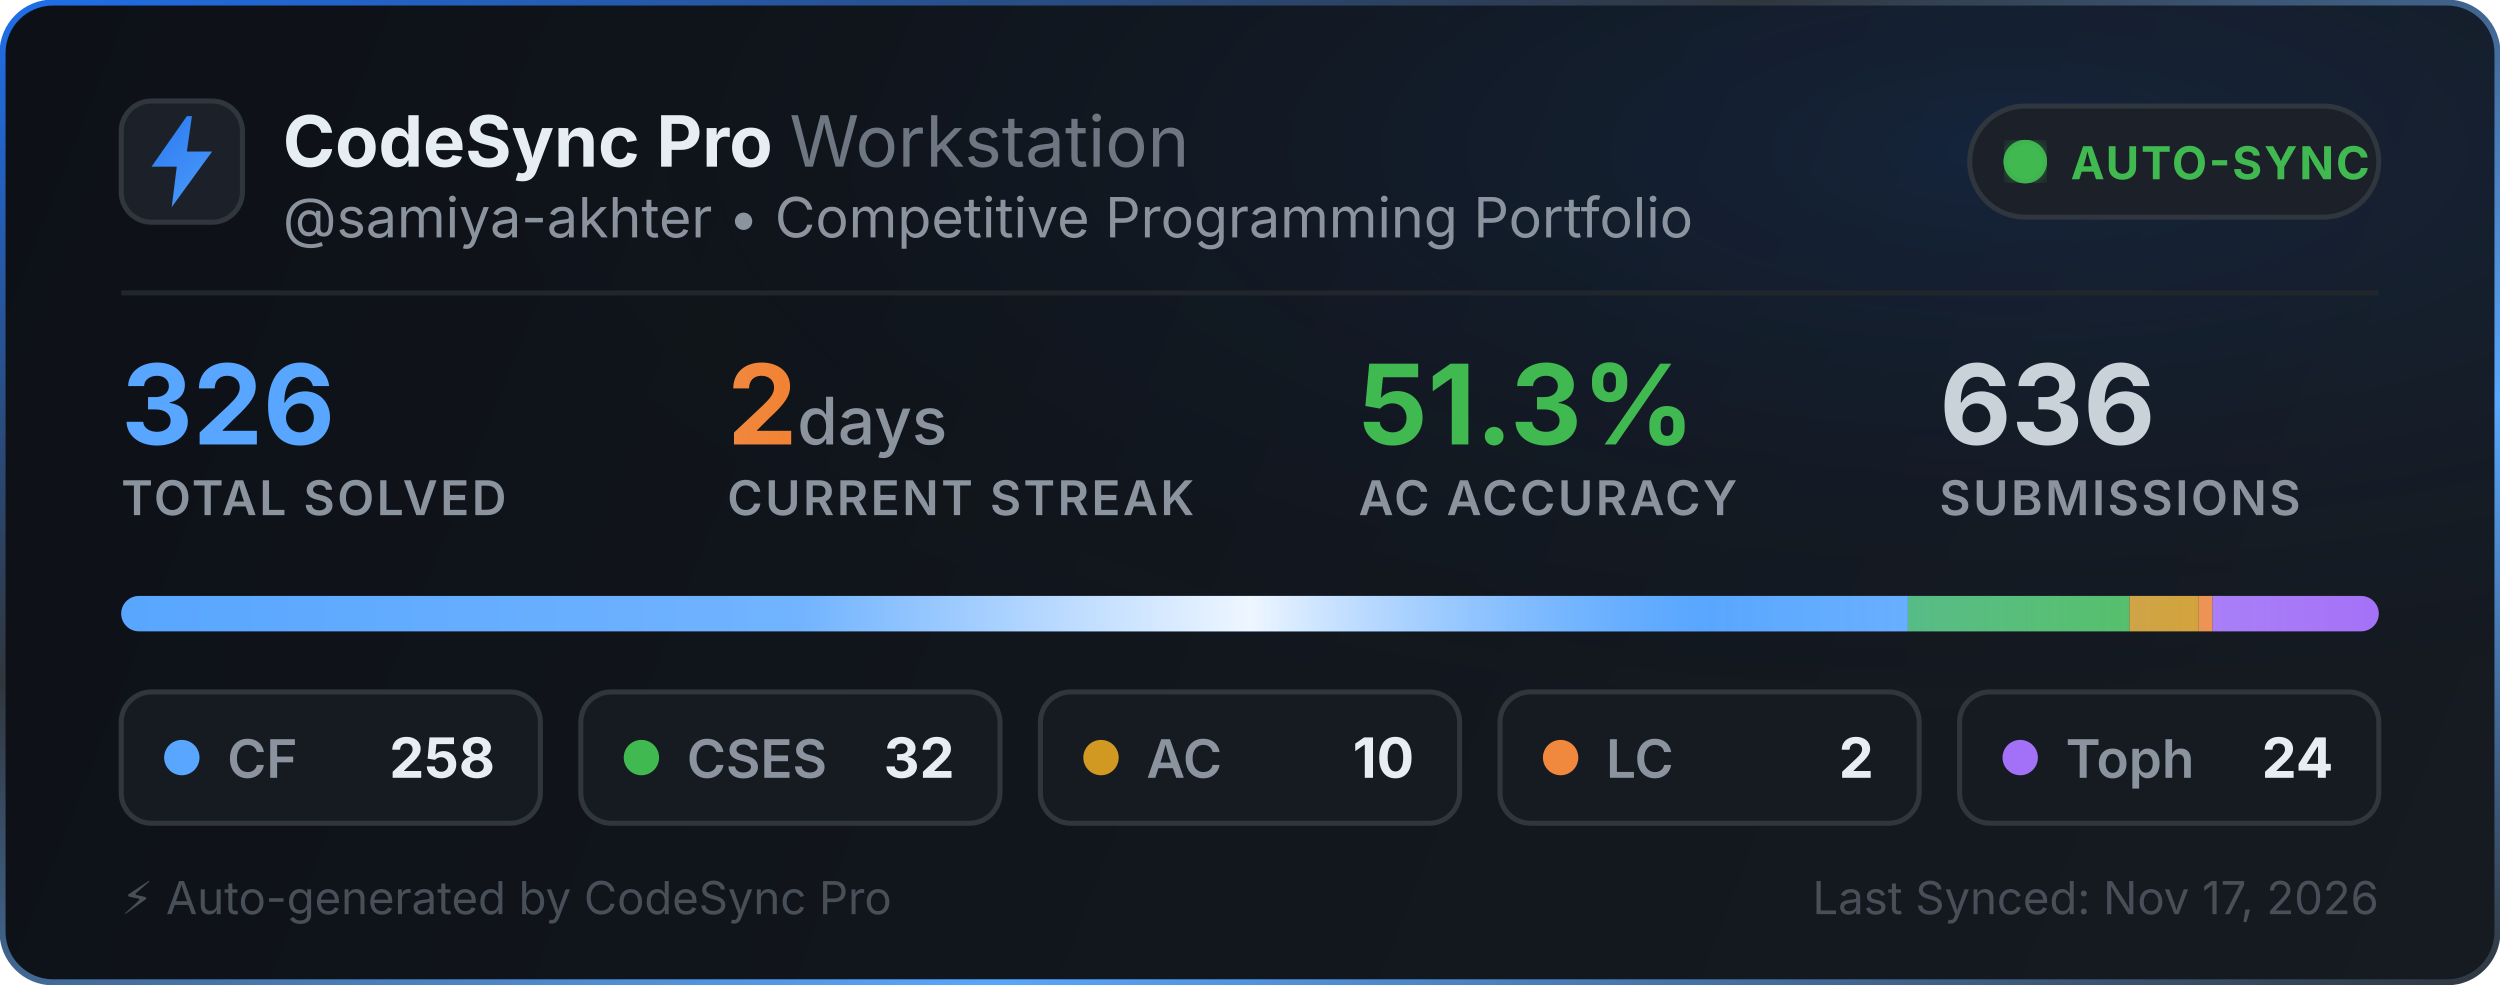
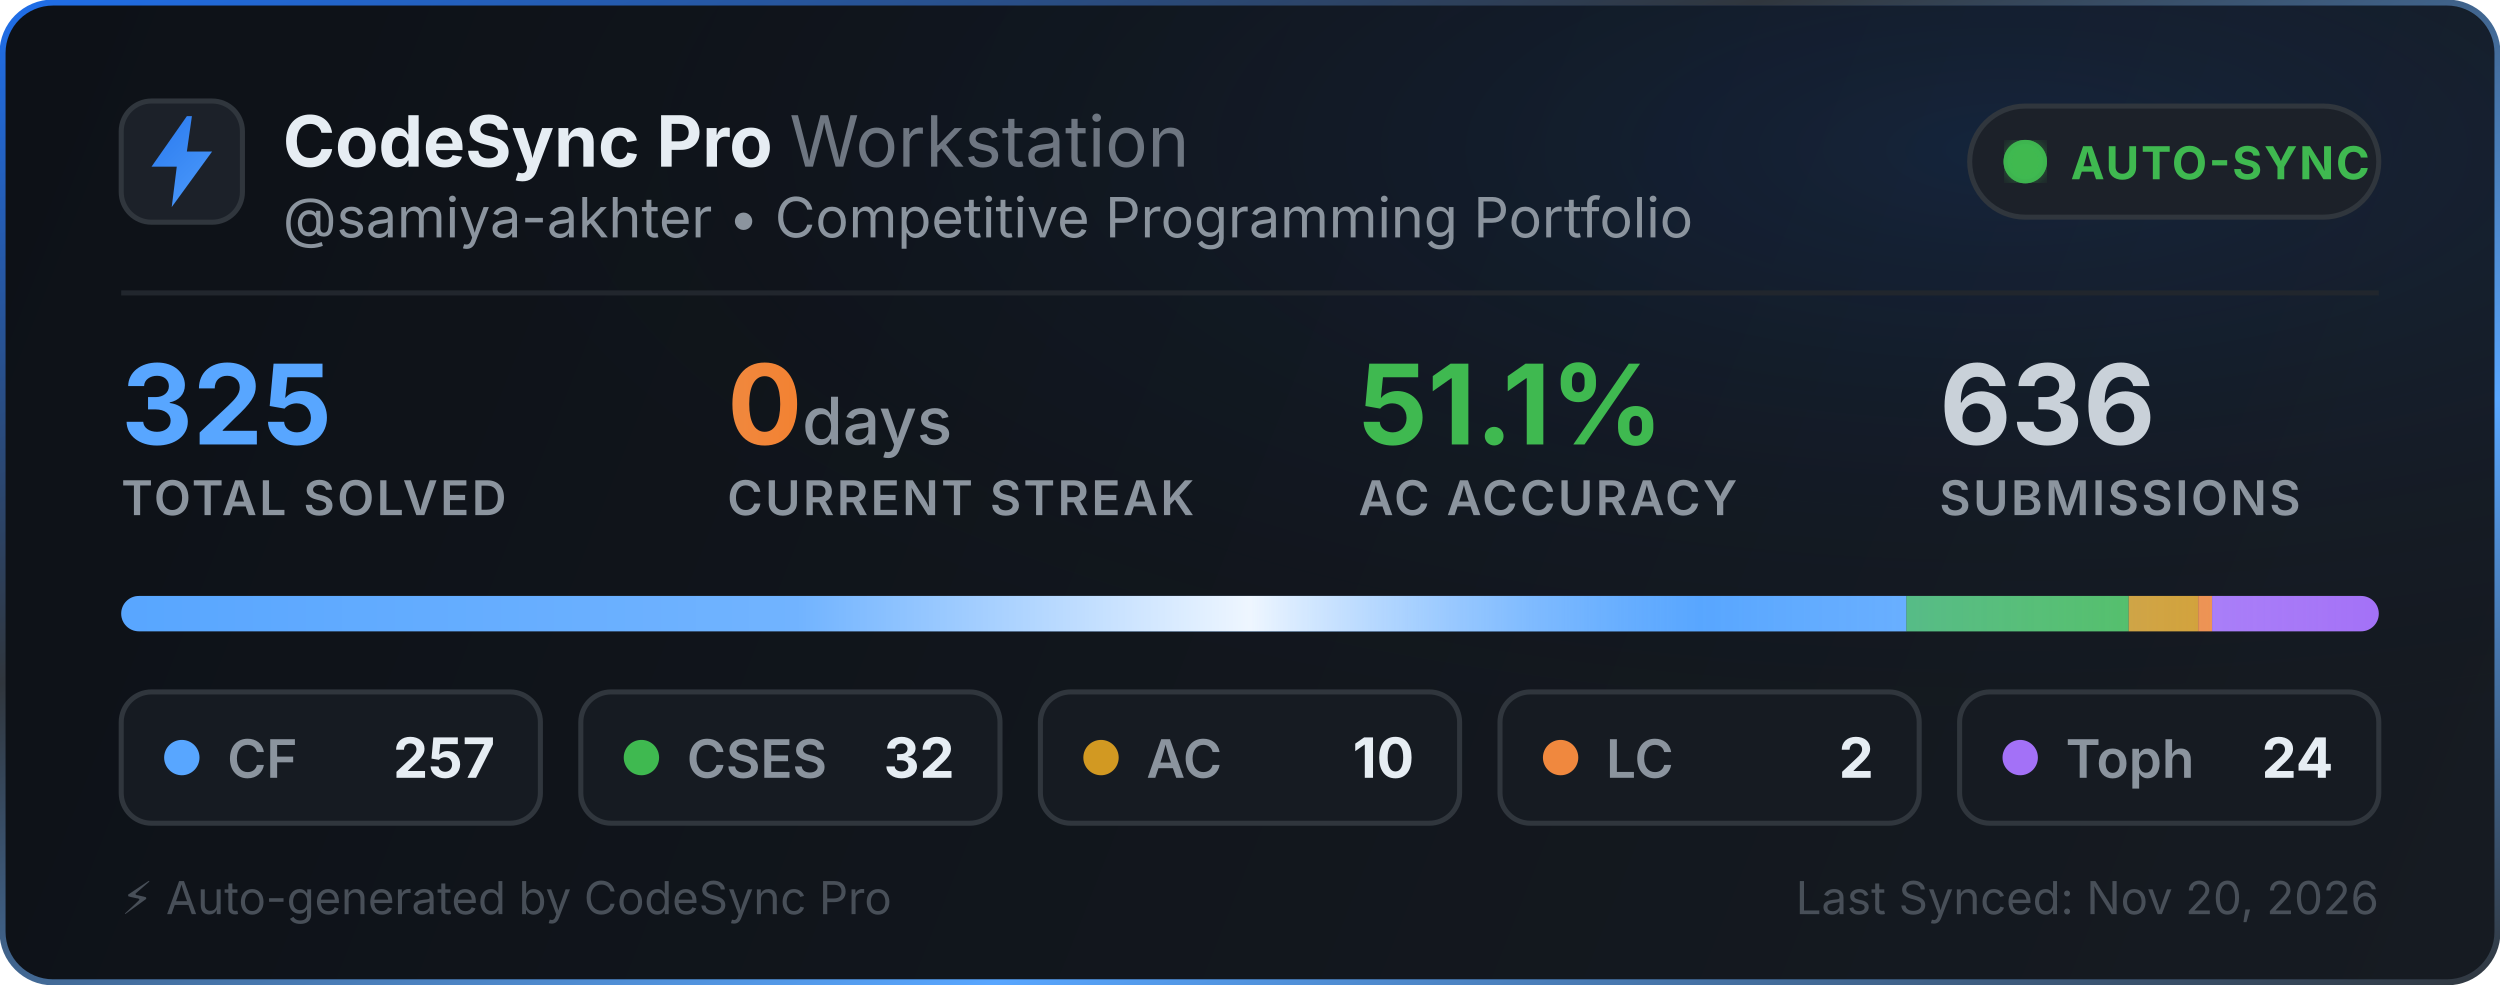
<svg xmlns="http://www.w3.org/2000/svg" width="495" height="195" viewBox="0 0 495 195" fill="none">
  <defs>
    <linearGradient id="bg" x1="0" y1="0" x2="495" y2="195" gradientUnits="userSpaceOnUse">
      <stop offset="0%" stop-color="#0d1117" />
      <stop offset="100%" stop-color="#161b22" />
    </linearGradient>
    <linearGradient id="border-flow" x1="0%" y1="0%" x2="100%" y2="100%">
      <stop offset="0%" stop-color="#1f6feb">
        <animate attributeName="stop-color" values="#1f6feb; #58a6ff; #3fb950; #1f6feb" dur="6s" repeatCount="indefinite" />
      </stop>
      <stop offset="35%" stop-color="#30363d">
        <animate attributeName="stop-color" values="#30363d; #1f6feb; #30363d; #30363d" dur="6s" repeatCount="indefinite" />
      </stop>
      <stop offset="70%" stop-color="#58a6ff">
        <animate attributeName="stop-color" values="#58a6ff; #3fb950; #1f6feb; #58a6ff" dur="6s" repeatCount="indefinite" />
      </stop>
      <stop offset="100%" stop-color="#30363d">
        <animate attributeName="stop-color" values="#30363d; #30363d; #58a6ff; #30363d" dur="6s" repeatCount="indefinite" />
      </stop>
    </linearGradient>
    <radialGradient id="aurora" cx="80%" cy="15%" r="65%">
      <stop offset="0%" stop-color="#1f6feb" stop-opacity="0.14">
        <animate attributeName="stop-opacity" values="0.06; 0.22; 0.06" dur="3.5s" repeatCount="indefinite" />
      </stop>
      <stop offset="100%" stop-color="#0d1117" stop-opacity="0" />
    </radialGradient>
    <linearGradient id="icon-grad" x1="0" y1="0" x2="24" y2="24" gradientUnits="userSpaceOnUse">
      <stop offset="0%" stop-color="#1f6feb">
        <animate attributeName="stop-color" values="#1f6feb; #58a6ff; #388bfd; #1f6feb" dur="2.5s" repeatCount="indefinite" />
      </stop>
      <stop offset="100%" stop-color="#58a6ff">
        <animate attributeName="stop-color" values="#58a6ff; #79c0ff; #1f6feb; #58a6ff" dur="2.5s" repeatCount="indefinite" />
      </stop>
    </linearGradient>
    <linearGradient id="streak-flame" x1="0%" y1="0%" x2="100%" y2="0%">
      <stop offset="0%" stop-color="#f0883e">
        <animate attributeName="stop-color" values="#f0883e; #ff7b72; #f97316; #f0883e" dur="2.2s" repeatCount="indefinite" />
      </stop>
      <stop offset="100%" stop-color="#f97316">
        <animate attributeName="stop-color" values="#f97316; #f0883e; #ff7b72; #f97316" dur="2.2s" repeatCount="indefinite" />
      </stop>
    </linearGradient>
    <linearGradient id="laser-sweep" x1="0%" y1="0%" x2="100%" y2="0%">
      <stop offset="0%" stop-color="#ffffff" stop-opacity="0" />
      <stop offset="30%" stop-color="#ffffff" stop-opacity="0.15" />
      <stop offset="50%" stop-color="#ffffff" stop-opacity="0.9" />
      <stop offset="70%" stop-color="#58a6ff" stop-opacity="0.45" />
      <stop offset="100%" stop-color="#ffffff" stop-opacity="0" />
      <animate attributeName="x1" values="-150%; 150%" dur="2.4s" repeatCount="indefinite" />
      <animate attributeName="x2" values="-50%; 250%" dur="2.4s" repeatCount="indefinite" />
    </linearGradient>
    <clipPath id="bar-clip">
      <rect x="24" y="118" width="447" height="7" rx="3.5" />
    </clipPath>
    <filter id="glow">
      <feGaussianBlur stdDeviation="2" result="blur" />
      <feMerge>
        <feMergeNode in="blur" />
        <feMergeNode in="SourceGraphic" />
      </feMerge>
    </filter>
  </defs>
  <style>
    .title { font-family: -apple-system, BlinkMacSystemFont, "Segoe UI", Inter, Helvetica, Arial, sans-serif; font-size: 14px; font-weight: 700; fill: #e6edf3; }
    .subtitle { font-family: -apple-system, BlinkMacSystemFont, "Segoe UI", Inter, Helvetica, Arial, sans-serif; font-size: 11px; fill: #8b949e; }
    .stat-val { font-family: -apple-system, BlinkMacSystemFont, "Segoe UI", Inter, Helvetica, Arial, sans-serif; font-weight: 700; }
    .stat-lbl { font-family: -apple-system, BlinkMacSystemFont, "Segoe UI", Inter, Helvetica, Arial, sans-serif; font-size: 9.5px; font-weight: 600; fill: #8b949e; letter-spacing: 0.5px; }
  </style>
  <rect x="0.5" y="0.5" width="494" height="194" rx="10" fill="url(#bg)" stroke="url(#border-flow)" stroke-width="1.2" />
  <rect x="1" y="1" width="493" height="193" rx="10" fill="url(#aurora)" pointer-events="none" />
  <g transform="translate(24, 20)">
    <rect width="24" height="24" rx="6" fill="#1c2129" stroke="#30363d" stroke-width="1" />
    <path d="M13 3L6 13h5l-1 8 8-11h-5l1-7z" fill="url(#icon-grad)" />
  </g>
  <g>
    <text x="56" y="33" class="title">CodeSync Pro <tspan font-weight="400" fill="#6e7681">Workstation</tspan>
    </text>
    <text x="56" y="47" class="subtitle">@samiya-akhter • Competitive Programming Portfolio</text>
  </g>
  <g transform="translate(390, 21)">
    <rect width="81" height="22" rx="11" fill="#1c2129" stroke="#30363d" stroke-width="1" />
    <circle cx="11" cy="11" r="3.5" fill="#3fb950" filter="url(#glow)" />
    <circle cx="11" cy="11" r="3.5" fill="none" stroke="#3fb950" stroke-width="1.6" opacity="0.8">
      <animate attributeName="r" values="3.5; 10" dur="2s" repeatCount="indefinite" />
      <animate attributeName="opacity" values="0.85; 0" dur="2s" repeatCount="indefinite" />
      <animate attributeName="stroke-width" values="1.6; 0.2" dur="2s" repeatCount="indefinite" />
    </circle>
    <circle cx="11" cy="11" r="3.5" fill="none" stroke="#3fb950" stroke-width="1.6" opacity="0.8">
      <animate attributeName="r" values="3.5; 10" dur="2s" begin="1s" repeatCount="indefinite" />
      <animate attributeName="opacity" values="0.85; 0" dur="2s" begin="1s" repeatCount="indefinite" />
      <animate attributeName="stroke-width" values="1.6; 0.2" dur="2s" begin="1s" repeatCount="indefinite" />
    </circle>
    <text x="20" y="14.5" font-family="-apple-system, BlinkMacSystemFont, Segoe UI, Inter, Helvetica, Arial, sans-serif" font-size="9" font-weight="700" fill="#3fb950" letter-spacing="0.4px">AUTO-SYNC</text>
  </g>
  <line x1="24" y1="58" x2="471" y2="58" stroke="#21262d" stroke-width="1" />
  <g transform="translate(24, 68)">
    <g>
-       <text x="0" y="20" class="stat-val" font-size="22" fill="#58a6ff">326</text>
+       <text x="0" y="20" class="stat-val" font-size="22" fill="#58a6ff">325</text>
      <text x="0" y="34" class="stat-lbl">TOTAL SOLVED</text>
    </g>
    <g>
-       <text x="120" y="20" class="stat-val" font-size="22" fill="url(#streak-flame)">2<tspan font-size="13" font-weight="500" fill="#8b949e"> days</tspan>
+       <text x="120" y="20" class="stat-val" font-size="22" fill="url(#streak-flame)">0<tspan font-size="13" font-weight="500" fill="#8b949e"> days</tspan>
      </text>
      <text x="120" y="34" class="stat-lbl">CURRENT STREAK</text>
    </g>
    <g>
-       <text x="245" y="20" class="stat-val" font-size="22" fill="#3fb950">51.3%</text>
+       <text x="245" y="20" class="stat-val" font-size="22" fill="#3fb950">51.1%</text>
      <text x="245" y="34" class="stat-lbl">AC ACCURACY</text>
    </g>
    <g>
      <text x="360" y="20" class="stat-val" font-size="22" fill="#c9d1d9">636</text>
      <text x="360" y="34" class="stat-lbl">SUBMISSIONS</text>
    </g>
  </g>
  <g>
    <rect x="24" y="118" width="447" height="7" rx="3.5" fill="#21262d" />
    <g clip-path="url(#bar-clip)">
-       <rect x="24" y="118" width="353.761" height="7" fill="#58a6ff" />
-       <rect x="377.761" y="118" width="43.877" height="7" fill="#3fb950" />
-       <rect x="421.638" y="118" width="13.712" height="7" fill="#d29922" />
-       <rect x="435.35" y="118" width="2.742" height="7" fill="#f0883e" />
-       <rect x="438.092" y="118" width="32.908" height="7" fill="#a371f7" />
+       <rect x="24" y="118" width="353.474" height="7" fill="#58a6ff" />
+       <rect x="377.474" y="118" width="44.012" height="7" fill="#3fb950" />
+       <rect x="421.486" y="118" width="13.754" height="7" fill="#d29922" />
+       <rect x="435.24" y="118" width="2.751" height="7" fill="#f0883e" />
+       <rect x="437.991" y="118" width="33.009" height="7" fill="#a371f7" />
      <rect x="24" y="118" width="447" height="7" fill="url(#laser-sweep)" />
    </g>
  </g>
  <g transform="translate(24, 137)">
    <rect width="83" height="26" rx="6" fill="#161b22" stroke="#30363d" stroke-width="1" />
    <circle cx="12" cy="13" r="3.5" fill="#58a6ff">
      <animate attributeName="r" values="3.0; 4.3; 3.0" dur="2s" repeatCount="indefinite" />
      <animate attributeName="opacity" values="0.75; 1; 0.75" dur="2s" repeatCount="indefinite" />
    </circle>
    <text x="21" y="17" font-family="-apple-system, BlinkMacSystemFont, Segoe UI, Inter, Helvetica, Arial, sans-serif" font-size="10.5" font-weight="600" fill="#8b949e">CF</text>
-     <text x="74" y="17" text-anchor="end" font-family="-apple-system, BlinkMacSystemFont, Segoe UI, Inter, Helvetica, Arial, sans-serif" font-size="11" font-weight="700" fill="#e6edf3">258</text>
+     <text x="74" y="17" text-anchor="end" font-family="-apple-system, BlinkMacSystemFont, Segoe UI, Inter, Helvetica, Arial, sans-serif" font-size="11" font-weight="700" fill="#e6edf3">257</text>
  </g>
  <g transform="translate(115, 137)">
    <rect width="83" height="26" rx="6" fill="#161b22" stroke="#30363d" stroke-width="1" />
    <circle cx="12" cy="13" r="3.5" fill="#3fb950">
      <animate attributeName="r" values="3.0; 4.3; 3.0" dur="2.25s" repeatCount="indefinite" />
      <animate attributeName="opacity" values="0.75; 1; 0.75" dur="2.25s" repeatCount="indefinite" />
    </circle>
    <text x="21" y="17" font-family="-apple-system, BlinkMacSystemFont, Segoe UI, Inter, Helvetica, Arial, sans-serif" font-size="10.5" font-weight="600" fill="#8b949e">CSES</text>
    <text x="74" y="17" text-anchor="end" font-family="-apple-system, BlinkMacSystemFont, Segoe UI, Inter, Helvetica, Arial, sans-serif" font-size="11" font-weight="700" fill="#e6edf3">32</text>
  </g>
  <g transform="translate(206, 137)">
    <rect width="83" height="26" rx="6" fill="#161b22" stroke="#30363d" stroke-width="1" />
    <circle cx="12" cy="13" r="3.5" fill="#d29922">
      <animate attributeName="r" values="3.0; 4.3; 3.0" dur="2.5s" repeatCount="indefinite" />
      <animate attributeName="opacity" values="0.75; 1; 0.75" dur="2.5s" repeatCount="indefinite" />
    </circle>
    <text x="21" y="17" font-family="-apple-system, BlinkMacSystemFont, Segoe UI, Inter, Helvetica, Arial, sans-serif" font-size="10.5" font-weight="600" fill="#8b949e">AC</text>
    <text x="74" y="17" text-anchor="end" font-family="-apple-system, BlinkMacSystemFont, Segoe UI, Inter, Helvetica, Arial, sans-serif" font-size="11" font-weight="700" fill="#e6edf3">10</text>
  </g>
  <g transform="translate(297, 137)">
    <rect width="83" height="26" rx="6" fill="#161b22" stroke="#30363d" stroke-width="1" />
    <circle cx="12" cy="13" r="3.5" fill="#f0883e">
      <animate attributeName="r" values="3.0; 4.3; 3.0" dur="2.75s" repeatCount="indefinite" />
      <animate attributeName="opacity" values="0.75; 1; 0.75" dur="2.75s" repeatCount="indefinite" />
    </circle>
    <text x="21" y="17" font-family="-apple-system, BlinkMacSystemFont, Segoe UI, Inter, Helvetica, Arial, sans-serif" font-size="10.5" font-weight="600" fill="#8b949e">LC</text>
    <text x="74" y="17" text-anchor="end" font-family="-apple-system, BlinkMacSystemFont, Segoe UI, Inter, Helvetica, Arial, sans-serif" font-size="11" font-weight="700" fill="#e6edf3">2</text>
  </g>
  <g transform="translate(388, 137)">
    <rect width="83" height="26" rx="6" fill="#161b22" stroke="#30363d" stroke-width="1" />
    <circle cx="12" cy="13" r="3.5" fill="#a371f7">
      <animate attributeName="r" values="3.0; 4.3; 3.0" dur="3s" repeatCount="indefinite" />
      <animate attributeName="opacity" values="0.75; 1; 0.75" dur="3s" repeatCount="indefinite" />
    </circle>
    <text x="21" y="17" font-family="-apple-system, BlinkMacSystemFont, Segoe UI, Inter, Helvetica, Arial, sans-serif" font-size="10.5" font-weight="600" fill="#8b949e">Toph</text>
    <text x="74" y="17" text-anchor="end" font-family="-apple-system, BlinkMacSystemFont, Segoe UI, Inter, Helvetica, Arial, sans-serif" font-size="11" font-weight="700" fill="#e6edf3">24</text>
  </g>
  <text x="24" y="181" font-family="-apple-system, BlinkMacSystemFont, Segoe UI, Inter, Helvetica, Arial, sans-serif" font-size="9" fill="#484f58">⚡ Auto-generated by CodeSync Pro</text>
-   <text x="471" y="181" text-anchor="end" font-family="-apple-system, BlinkMacSystemFont, Segoe UI, Inter, Helvetica, Arial, sans-serif" font-size="9" fill="#484f58">Last Synced: Nov 17, 2026</text>
+   <text x="471" y="181" text-anchor="end" font-family="-apple-system, BlinkMacSystemFont, Segoe UI, Inter, Helvetica, Arial, sans-serif" font-size="9" fill="#484f58">Last Synced: Nov 20, 2026</text>
</svg>
